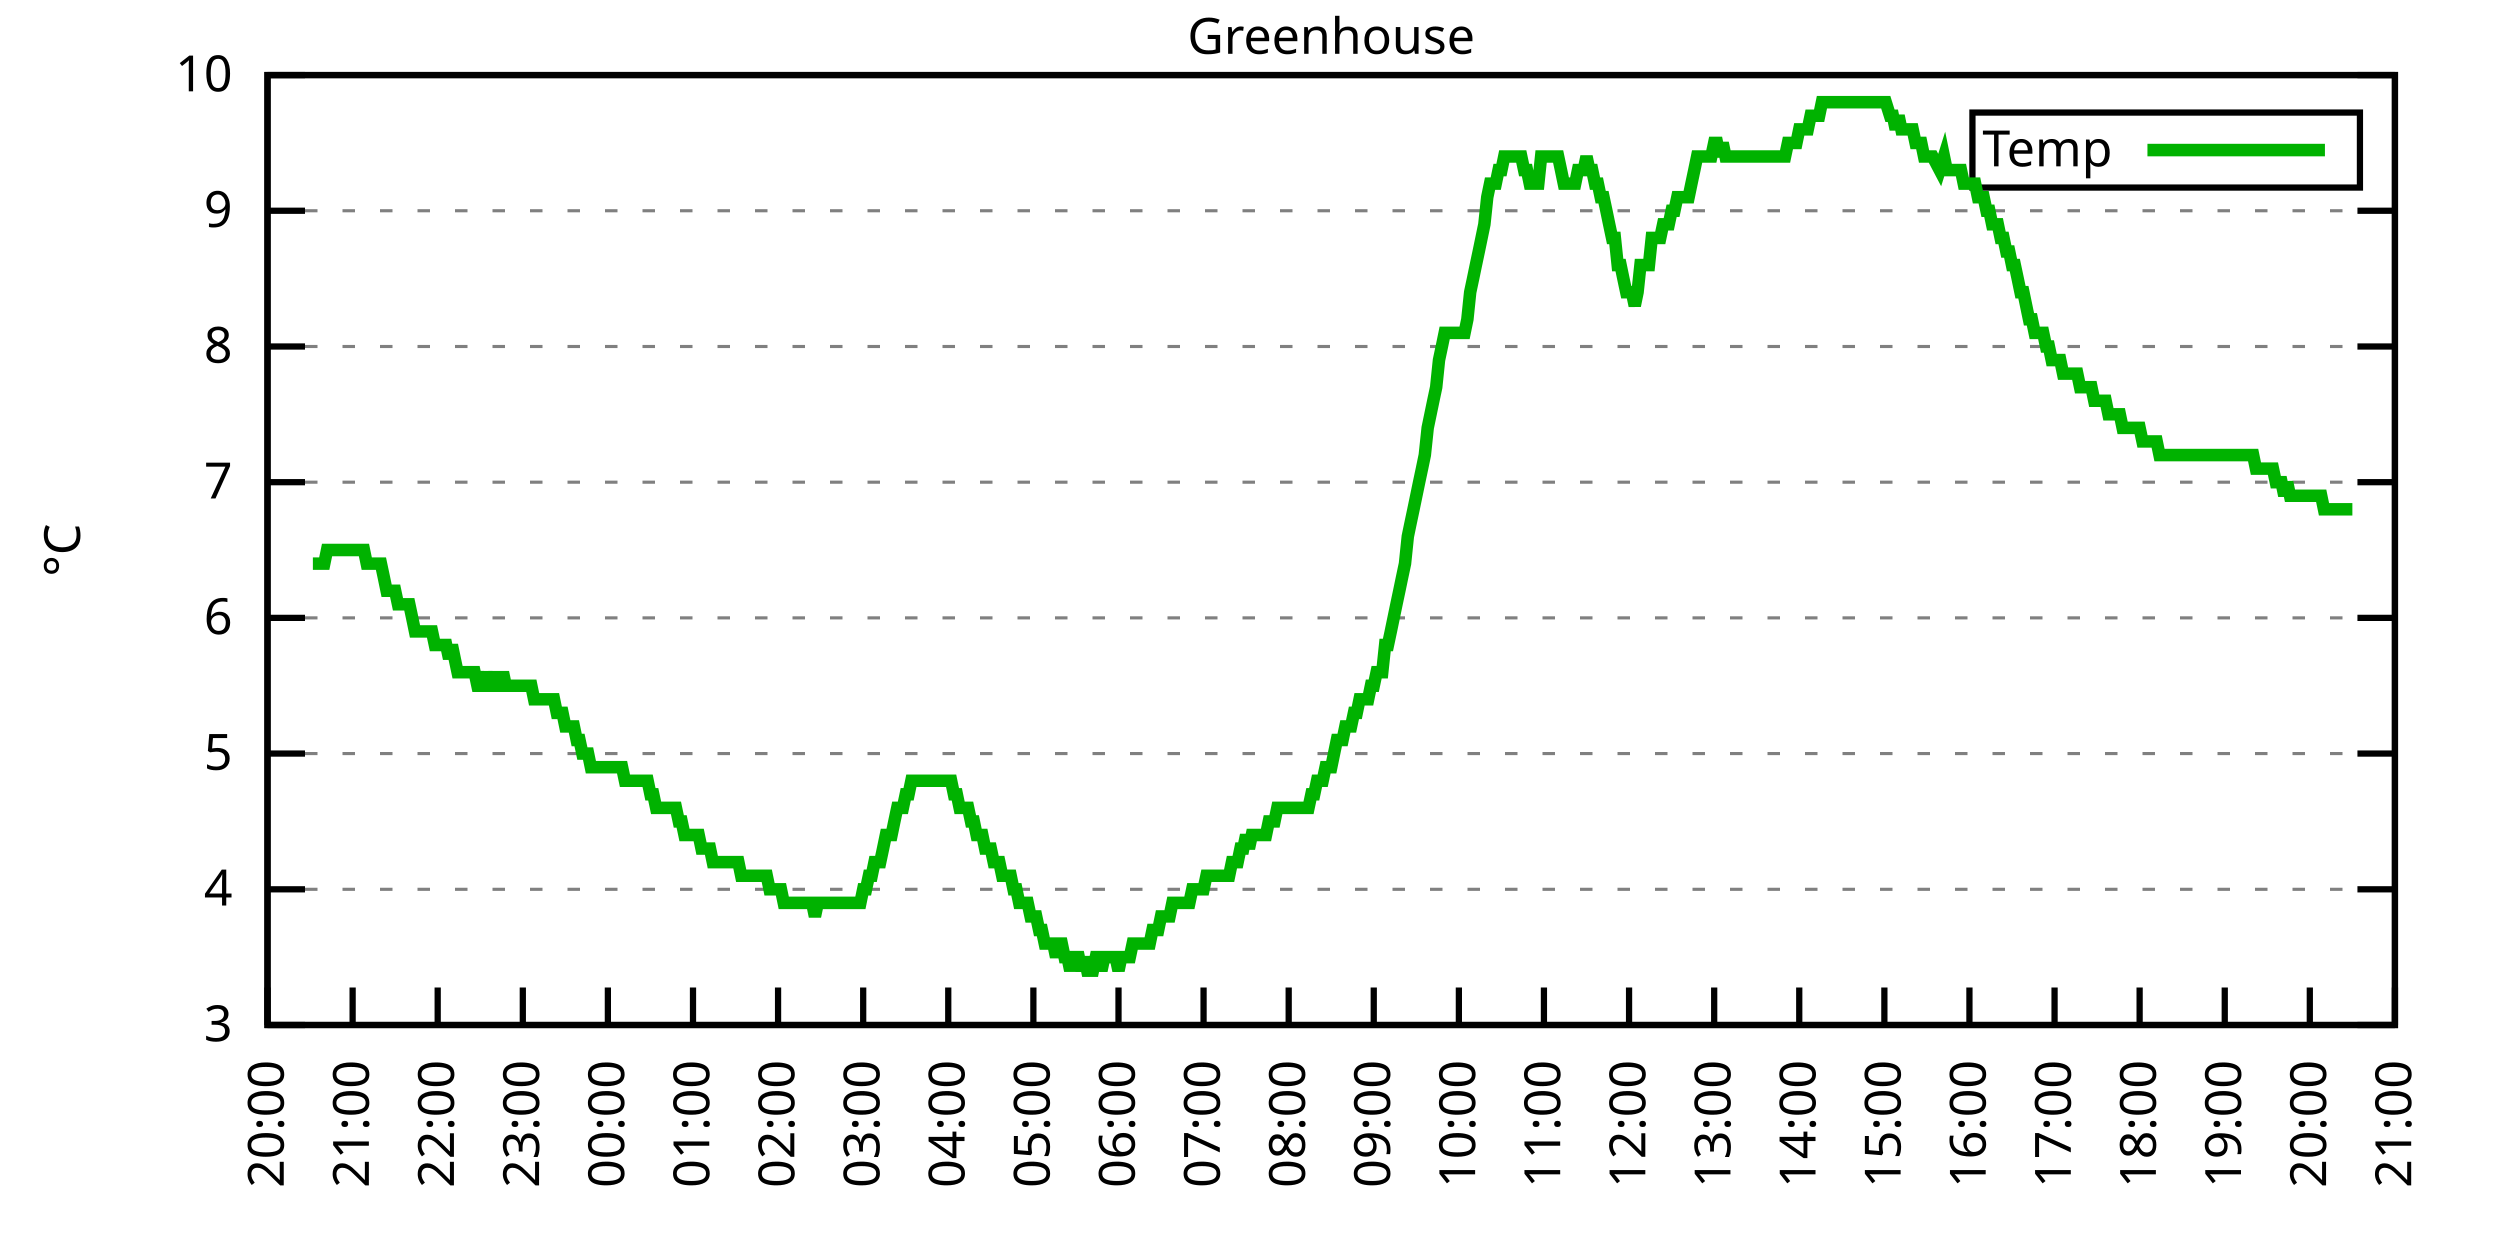
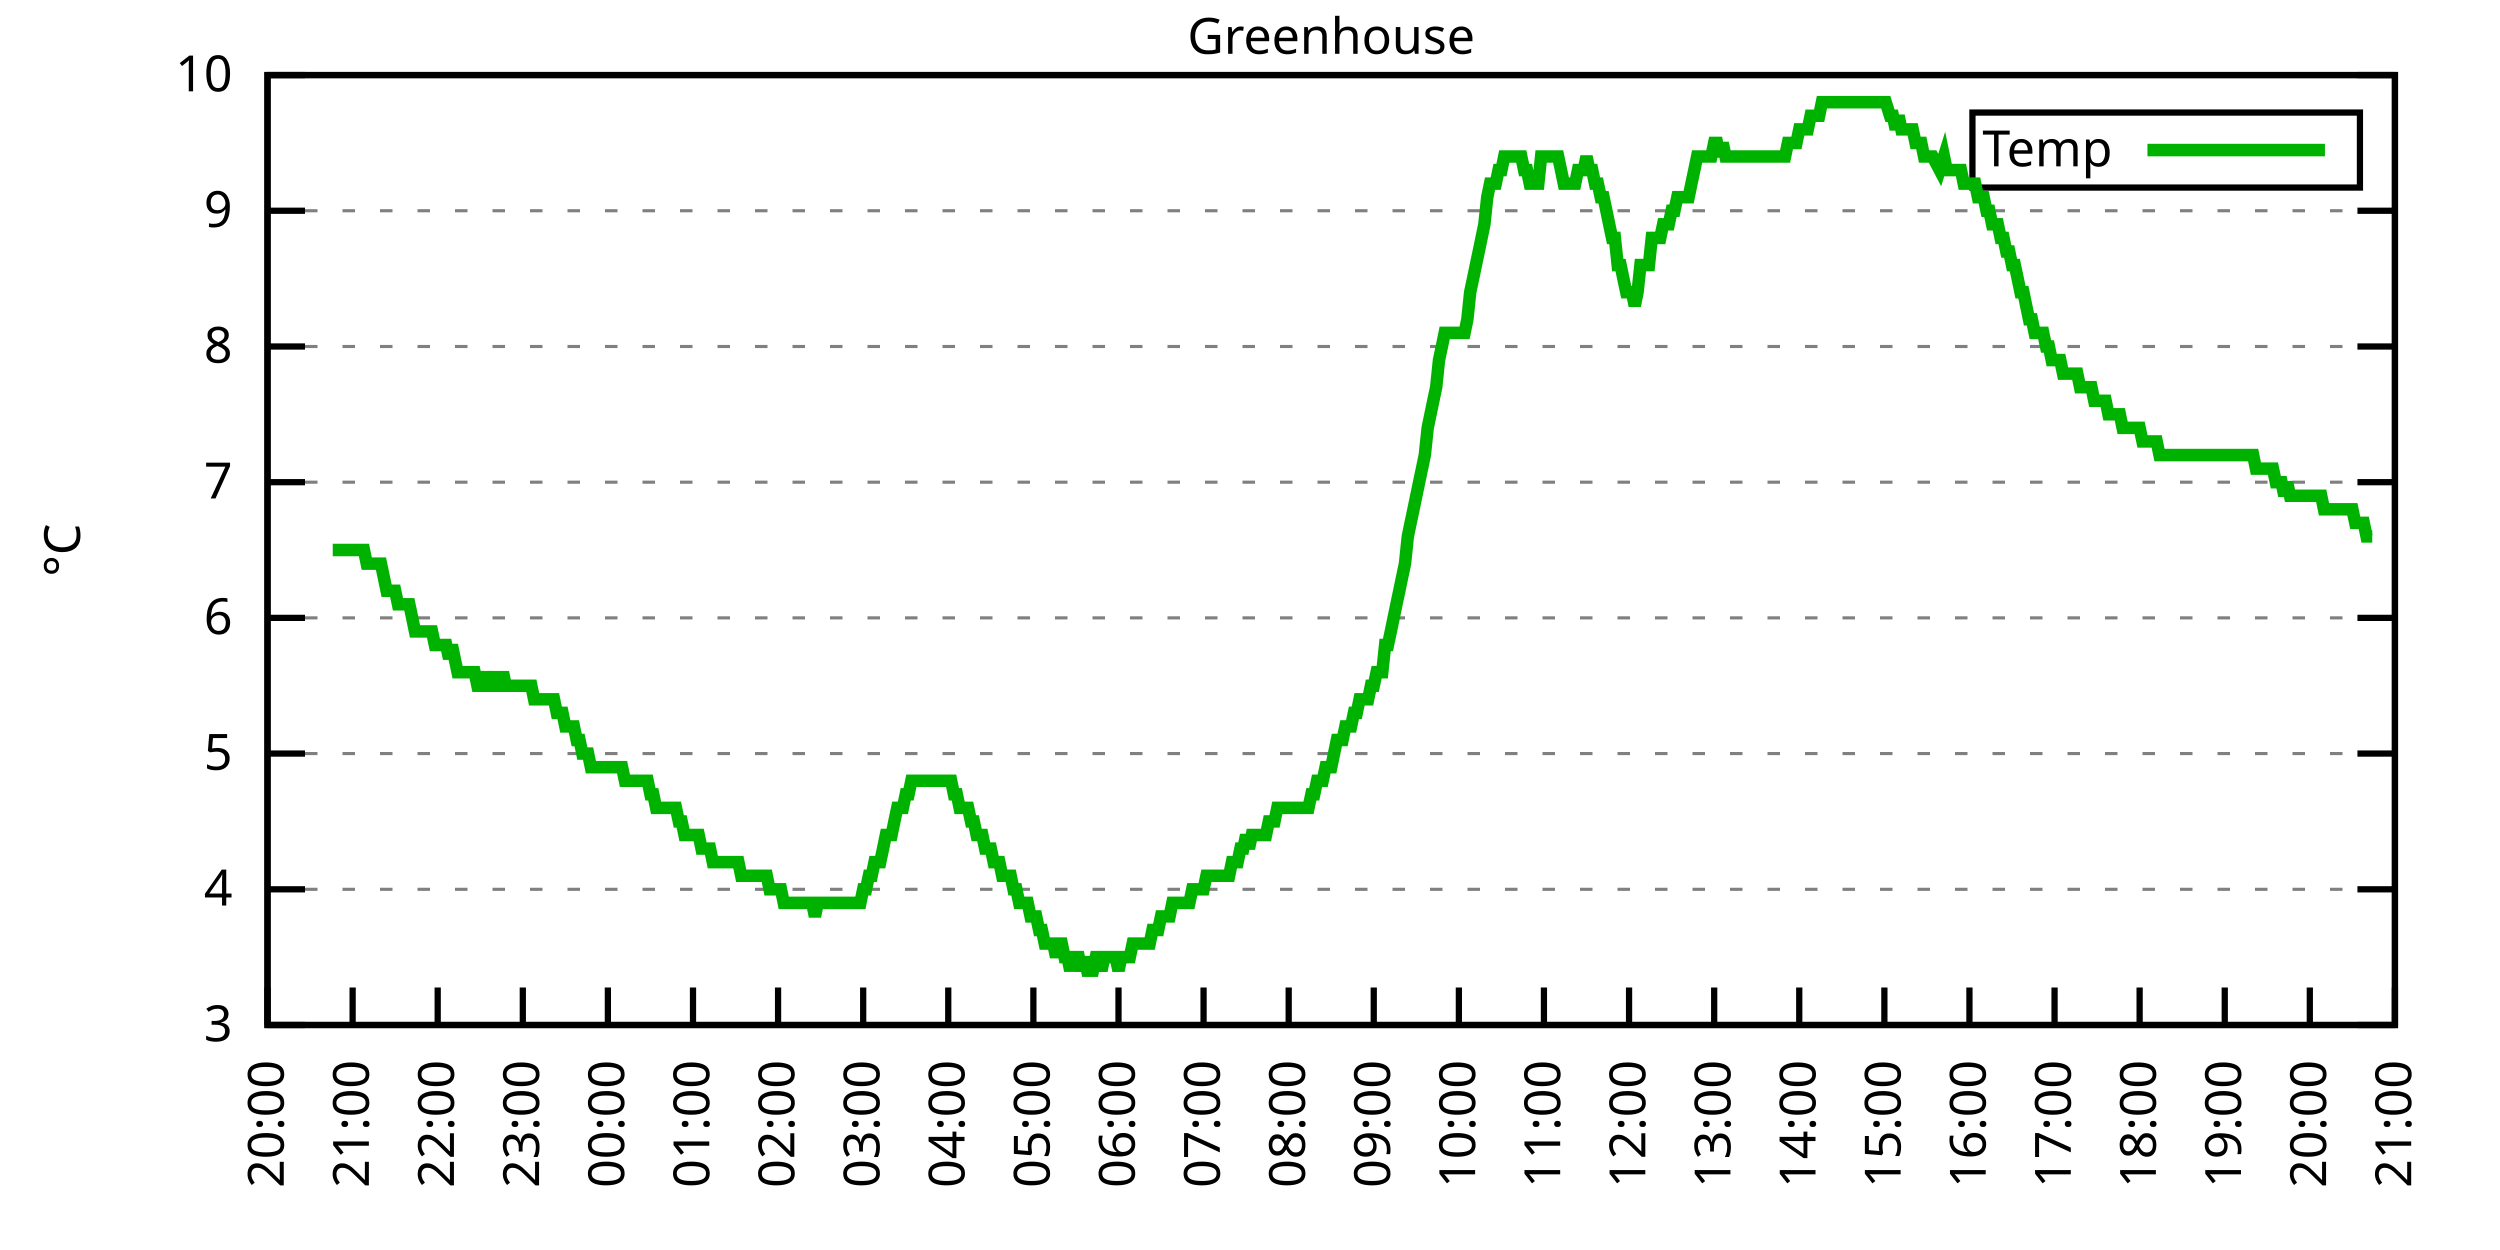
<svg xmlns="http://www.w3.org/2000/svg" xmlns:xlink="http://www.w3.org/1999/xlink" width="400" height="200" viewBox="0 0 400 200">
  <g id="gnuplot_canvas">
    <rect x="0" y="0" width="400" height="200" fill="none" />
    <defs>
      <circle id="gpDot" r="0.5" stroke-width="0.5" stroke="currentColor" />
      <path id="gpPt0" stroke-width="0.333" stroke="currentColor" d="M-1,0 h2 M0,-1 v2" />
      <path id="gpPt1" stroke-width="0.333" stroke="currentColor" d="M-1,-1 L1,1 M1,-1 L-1,1" />
      <path id="gpPt2" stroke-width="0.333" stroke="currentColor" d="M-1,0 L1,0 M0,-1 L0,1 M-1,-1 L1,1 M-1,1 L1,-1" />
      <rect id="gpPt3" stroke-width="0.333" stroke="currentColor" x="-1" y="-1" width="2" height="2" />
      <rect id="gpPt4" stroke-width="0.333" stroke="currentColor" fill="currentColor" x="-1" y="-1" width="2" height="2" />
      <circle id="gpPt5" stroke-width="0.333" stroke="currentColor" cx="0" cy="0" r="1" />
      <use xlink:href="#gpPt5" id="gpPt6" fill="currentColor" stroke="none" />
      <path id="gpPt7" stroke-width="0.333" stroke="currentColor" d="M0,-1.33 L-1.33,0.67 L1.33,0.67 z" />
      <use xlink:href="#gpPt7" id="gpPt8" fill="currentColor" stroke="none" />
      <use xlink:href="#gpPt7" id="gpPt9" stroke="currentColor" transform="rotate(180)" />
      <use xlink:href="#gpPt9" id="gpPt10" fill="currentColor" stroke="none" />
      <use xlink:href="#gpPt3" id="gpPt11" stroke="currentColor" transform="rotate(45)" />
      <use xlink:href="#gpPt11" id="gpPt12" fill="currentColor" stroke="none" />
      <path id="gpPt13" stroke-width="0.333" stroke="currentColor" d="M0,1.330 L1.265,0.411 L0.782,-1.067 L-0.782,-1.076 L-1.265,0.411 z" />
      <use xlink:href="#gpPt13" id="gpPt14" fill="currentColor" stroke="none" />
      <filter id="textbox" filterUnits="objectBoundingBox" x="0" y="0" height="1" width="1">
        <feFlood flood-color="white" flood-opacity="1" result="bgnd" />
        <feComposite in="SourceGraphic" in2="bgnd" operator="atop" />
      </filter>
      <filter id="greybox" filterUnits="objectBoundingBox" x="0" y="0" height="1" width="1">
        <feFlood flood-color="lightgrey" flood-opacity="1" result="grey" />
        <feComposite in="SourceGraphic" in2="grey" operator="atop" />
      </filter>
    </defs>
    <g fill="none" color="white" stroke="currentColor" stroke-width="1.00" stroke-linecap="butt" stroke-linejoin="miter">
</g>
    <g fill="none" color="black" stroke="currentColor" stroke-width="1.00" stroke-linecap="butt" stroke-linejoin="miter">
      <g stroke="none" shape-rendering="crispEdges">
        <polygon fill="rgb(255, 255, 255)" points="42.80,164.00 383.18,164.00 383.18,12.02 42.80,12.02 " />
      </g>
    </g>
    <g fill="none" color="black" stroke="currentColor" stroke-width="1.00" stroke-linecap="butt" stroke-linejoin="miter">
</g>
    <g fill="none" color="black" stroke="black" stroke-width="0.50" stroke-linecap="butt" stroke-linejoin="miter">
</g>
    <g fill="none" color="gray" stroke="currentColor" stroke-width="0.50" stroke-linecap="butt" stroke-linejoin="miter">
      <path stroke="gray" stroke-dasharray="2,4" class="gridline" d="M42.80,164.00 L383.19,164.00  " />
    </g>
    <g fill="none" color="gray" stroke="gray" stroke-width="1.00" stroke-linecap="butt" stroke-linejoin="miter">
</g>
    <g fill="none" color="black" stroke="currentColor" stroke-width="1.00" stroke-linecap="butt" stroke-linejoin="miter">
      <path stroke="black" d="M42.80,164.00 L48.80,164.00 M383.19,164.00 L377.19,164.00  " />
      <g transform="translate(37.20,166.60)" stroke="none" fill="black" font-family="Sans" font-size="8.00" text-anchor="end">
        <text>
          <tspan font-family="Sans"> 3</tspan>
        </text>
      </g>
    </g>
    <g fill="none" color="black" stroke="currentColor" stroke-width="1.00" stroke-linecap="butt" stroke-linejoin="miter">
</g>
    <g fill="none" color="black" stroke="black" stroke-width="0.50" stroke-linecap="butt" stroke-linejoin="miter">
</g>
    <g fill="none" color="gray" stroke="currentColor" stroke-width="0.50" stroke-linecap="butt" stroke-linejoin="miter">
      <path stroke="gray" stroke-dasharray="2,4" class="gridline" d="M42.80,142.29 L383.19,142.29  " />
    </g>
    <g fill="none" color="gray" stroke="gray" stroke-width="1.00" stroke-linecap="butt" stroke-linejoin="miter">
</g>
    <g fill="none" color="black" stroke="currentColor" stroke-width="1.00" stroke-linecap="butt" stroke-linejoin="miter">
      <path stroke="black" d="M42.80,142.29 L48.80,142.29 M383.19,142.29 L377.19,142.29  " />
      <g transform="translate(37.20,144.89)" stroke="none" fill="black" font-family="Sans" font-size="8.00" text-anchor="end">
        <text>
          <tspan font-family="Sans"> 4</tspan>
        </text>
      </g>
    </g>
    <g fill="none" color="black" stroke="currentColor" stroke-width="1.00" stroke-linecap="butt" stroke-linejoin="miter">
</g>
    <g fill="none" color="black" stroke="black" stroke-width="0.50" stroke-linecap="butt" stroke-linejoin="miter">
</g>
    <g fill="none" color="gray" stroke="currentColor" stroke-width="0.50" stroke-linecap="butt" stroke-linejoin="miter">
      <path stroke="gray" stroke-dasharray="2,4" class="gridline" d="M42.80,120.57 L383.19,120.57  " />
    </g>
    <g fill="none" color="gray" stroke="gray" stroke-width="1.00" stroke-linecap="butt" stroke-linejoin="miter">
</g>
    <g fill="none" color="black" stroke="currentColor" stroke-width="1.00" stroke-linecap="butt" stroke-linejoin="miter">
      <path stroke="black" d="M42.80,120.57 L48.80,120.57 M383.19,120.57 L377.19,120.57  " />
      <g transform="translate(37.20,123.17)" stroke="none" fill="black" font-family="Sans" font-size="8.00" text-anchor="end">
        <text>
          <tspan font-family="Sans"> 5</tspan>
        </text>
      </g>
    </g>
    <g fill="none" color="black" stroke="currentColor" stroke-width="1.00" stroke-linecap="butt" stroke-linejoin="miter">
</g>
    <g fill="none" color="black" stroke="black" stroke-width="0.50" stroke-linecap="butt" stroke-linejoin="miter">
</g>
    <g fill="none" color="gray" stroke="currentColor" stroke-width="0.50" stroke-linecap="butt" stroke-linejoin="miter">
      <path stroke="gray" stroke-dasharray="2,4" class="gridline" d="M42.80,98.86 L383.19,98.86  " />
    </g>
    <g fill="none" color="gray" stroke="gray" stroke-width="1.00" stroke-linecap="butt" stroke-linejoin="miter">
</g>
    <g fill="none" color="black" stroke="currentColor" stroke-width="1.00" stroke-linecap="butt" stroke-linejoin="miter">
      <path stroke="black" d="M42.80,98.86 L48.80,98.86 M383.19,98.86 L377.19,98.86  " />
      <g transform="translate(37.20,101.46)" stroke="none" fill="black" font-family="Sans" font-size="8.00" text-anchor="end">
        <text>
          <tspan font-family="Sans"> 6</tspan>
        </text>
      </g>
    </g>
    <g fill="none" color="black" stroke="currentColor" stroke-width="1.00" stroke-linecap="butt" stroke-linejoin="miter">
</g>
    <g fill="none" color="black" stroke="black" stroke-width="0.50" stroke-linecap="butt" stroke-linejoin="miter">
</g>
    <g fill="none" color="gray" stroke="currentColor" stroke-width="0.50" stroke-linecap="butt" stroke-linejoin="miter">
      <path stroke="gray" stroke-dasharray="2,4" class="gridline" d="M42.80,77.15 L383.19,77.15  " />
    </g>
    <g fill="none" color="gray" stroke="gray" stroke-width="1.00" stroke-linecap="butt" stroke-linejoin="miter">
</g>
    <g fill="none" color="black" stroke="currentColor" stroke-width="1.00" stroke-linecap="butt" stroke-linejoin="miter">
      <path stroke="black" d="M42.80,77.15 L48.80,77.15 M383.19,77.15 L377.19,77.15  " />
      <g transform="translate(37.20,79.75)" stroke="none" fill="black" font-family="Sans" font-size="8.00" text-anchor="end">
        <text>
          <tspan font-family="Sans"> 7</tspan>
        </text>
      </g>
    </g>
    <g fill="none" color="black" stroke="currentColor" stroke-width="1.00" stroke-linecap="butt" stroke-linejoin="miter">
</g>
    <g fill="none" color="black" stroke="black" stroke-width="0.50" stroke-linecap="butt" stroke-linejoin="miter">
</g>
    <g fill="none" color="gray" stroke="currentColor" stroke-width="0.50" stroke-linecap="butt" stroke-linejoin="miter">
      <path stroke="gray" stroke-dasharray="2,4" class="gridline" d="M42.80,55.44 L383.19,55.44  " />
    </g>
    <g fill="none" color="gray" stroke="gray" stroke-width="1.00" stroke-linecap="butt" stroke-linejoin="miter">
</g>
    <g fill="none" color="black" stroke="currentColor" stroke-width="1.00" stroke-linecap="butt" stroke-linejoin="miter">
      <path stroke="black" d="M42.80,55.44 L48.80,55.44 M383.19,55.44 L377.19,55.44  " />
      <g transform="translate(37.20,58.04)" stroke="none" fill="black" font-family="Sans" font-size="8.00" text-anchor="end">
        <text>
          <tspan font-family="Sans"> 8</tspan>
        </text>
      </g>
    </g>
    <g fill="none" color="black" stroke="currentColor" stroke-width="1.00" stroke-linecap="butt" stroke-linejoin="miter">
</g>
    <g fill="none" color="black" stroke="black" stroke-width="0.50" stroke-linecap="butt" stroke-linejoin="miter">
</g>
    <g fill="none" color="gray" stroke="currentColor" stroke-width="0.50" stroke-linecap="butt" stroke-linejoin="miter">
      <path stroke="gray" stroke-dasharray="2,4" class="gridline" d="M42.80,33.72 L383.19,33.72  " />
    </g>
    <g fill="none" color="gray" stroke="gray" stroke-width="1.00" stroke-linecap="butt" stroke-linejoin="miter">
</g>
    <g fill="none" color="black" stroke="currentColor" stroke-width="1.00" stroke-linecap="butt" stroke-linejoin="miter">
      <path stroke="black" d="M42.80,33.72 L48.80,33.72 M383.19,33.72 L377.19,33.72  " />
      <g transform="translate(37.20,36.32)" stroke="none" fill="black" font-family="Sans" font-size="8.00" text-anchor="end">
        <text>
          <tspan font-family="Sans"> 9</tspan>
        </text>
      </g>
    </g>
    <g fill="none" color="black" stroke="currentColor" stroke-width="1.00" stroke-linecap="butt" stroke-linejoin="miter">
</g>
    <g fill="none" color="black" stroke="black" stroke-width="0.50" stroke-linecap="butt" stroke-linejoin="miter">
</g>
    <g fill="none" color="gray" stroke="currentColor" stroke-width="0.50" stroke-linecap="butt" stroke-linejoin="miter">
      <path stroke="gray" stroke-dasharray="2,4" class="gridline" d="M42.80,12.01 L383.19,12.01  " />
    </g>
    <g fill="none" color="gray" stroke="gray" stroke-width="1.00" stroke-linecap="butt" stroke-linejoin="miter">
</g>
    <g fill="none" color="black" stroke="currentColor" stroke-width="1.00" stroke-linecap="butt" stroke-linejoin="miter">
      <path stroke="black" d="M42.80,12.01 L48.80,12.01 M383.19,12.01 L377.19,12.01  " />
      <g transform="translate(37.20,14.61)" stroke="none" fill="black" font-family="Sans" font-size="8.00" text-anchor="end">
        <text>
          <tspan font-family="Sans"> 10</tspan>
        </text>
      </g>
    </g>
    <g fill="none" color="black" stroke="currentColor" stroke-width="1.00" stroke-linecap="butt" stroke-linejoin="miter">
      <path stroke="black" d="M42.80,164.00 L42.80,158.00  " />
      <g transform="translate(45.40,169.60) rotate(270.00)" stroke="none" fill="black" font-family="Sans" font-size="8.00" text-anchor="end">
        <text>
          <tspan font-family="Sans">20:00</tspan>
        </text>
      </g>
    </g>
    <g fill="none" color="black" stroke="currentColor" stroke-width="1.00" stroke-linecap="butt" stroke-linejoin="miter">
      <path stroke="black" d="M56.42,164.00 L56.42,158.00  " />
      <g transform="translate(59.02,169.60) rotate(270.00)" stroke="none" fill="black" font-family="Sans" font-size="8.00" text-anchor="end">
        <text>
          <tspan font-family="Sans">21:00</tspan>
        </text>
      </g>
    </g>
    <g fill="none" color="black" stroke="currentColor" stroke-width="1.00" stroke-linecap="butt" stroke-linejoin="miter">
      <path stroke="black" d="M70.03,164.00 L70.03,158.00  " />
      <g transform="translate(72.63,169.60) rotate(270.00)" stroke="none" fill="black" font-family="Sans" font-size="8.00" text-anchor="end">
        <text>
          <tspan font-family="Sans">22:00</tspan>
        </text>
      </g>
    </g>
    <g fill="none" color="black" stroke="currentColor" stroke-width="1.00" stroke-linecap="butt" stroke-linejoin="miter">
      <path stroke="black" d="M83.65,164.00 L83.65,158.00  " />
      <g transform="translate(86.25,169.60) rotate(270.00)" stroke="none" fill="black" font-family="Sans" font-size="8.00" text-anchor="end">
        <text>
          <tspan font-family="Sans">23:00</tspan>
        </text>
      </g>
    </g>
    <g fill="none" color="black" stroke="currentColor" stroke-width="1.00" stroke-linecap="butt" stroke-linejoin="miter">
      <path stroke="black" d="M97.26,164.00 L97.26,158.00  " />
      <g transform="translate(99.86,169.60) rotate(270.00)" stroke="none" fill="black" font-family="Sans" font-size="8.00" text-anchor="end">
        <text>
          <tspan font-family="Sans">00:00</tspan>
        </text>
      </g>
    </g>
    <g fill="none" color="black" stroke="currentColor" stroke-width="1.00" stroke-linecap="butt" stroke-linejoin="miter">
      <path stroke="black" d="M110.88,164.00 L110.88,158.00  " />
      <g transform="translate(113.48,169.60) rotate(270.00)" stroke="none" fill="black" font-family="Sans" font-size="8.00" text-anchor="end">
        <text>
          <tspan font-family="Sans">01:00</tspan>
        </text>
      </g>
    </g>
    <g fill="none" color="black" stroke="currentColor" stroke-width="1.00" stroke-linecap="butt" stroke-linejoin="miter">
      <path stroke="black" d="M124.49,164.00 L124.49,158.00  " />
      <g transform="translate(127.09,169.60) rotate(270.00)" stroke="none" fill="black" font-family="Sans" font-size="8.00" text-anchor="end">
        <text>
          <tspan font-family="Sans">02:00</tspan>
        </text>
      </g>
    </g>
    <g fill="none" color="black" stroke="currentColor" stroke-width="1.00" stroke-linecap="butt" stroke-linejoin="miter">
      <path stroke="black" d="M138.11,164.00 L138.11,158.00  " />
      <g transform="translate(140.71,169.60) rotate(270.00)" stroke="none" fill="black" font-family="Sans" font-size="8.00" text-anchor="end">
        <text>
          <tspan font-family="Sans">03:00</tspan>
        </text>
      </g>
    </g>
    <g fill="none" color="black" stroke="currentColor" stroke-width="1.00" stroke-linecap="butt" stroke-linejoin="miter">
      <path stroke="black" d="M151.72,164.00 L151.72,158.00  " />
      <g transform="translate(154.32,169.60) rotate(270.00)" stroke="none" fill="black" font-family="Sans" font-size="8.00" text-anchor="end">
        <text>
          <tspan font-family="Sans">04:00</tspan>
        </text>
      </g>
    </g>
    <g fill="none" color="black" stroke="currentColor" stroke-width="1.00" stroke-linecap="butt" stroke-linejoin="miter">
      <path stroke="black" d="M165.34,164.00 L165.34,158.00  " />
      <g transform="translate(167.94,169.60) rotate(270.00)" stroke="none" fill="black" font-family="Sans" font-size="8.00" text-anchor="end">
        <text>
          <tspan font-family="Sans">05:00</tspan>
        </text>
      </g>
    </g>
    <g fill="none" color="black" stroke="currentColor" stroke-width="1.00" stroke-linecap="butt" stroke-linejoin="miter">
      <path stroke="black" d="M178.96,164.00 L178.96,158.00  " />
      <g transform="translate(181.56,169.60) rotate(270.00)" stroke="none" fill="black" font-family="Sans" font-size="8.00" text-anchor="end">
        <text>
          <tspan font-family="Sans">06:00</tspan>
        </text>
      </g>
    </g>
    <g fill="none" color="black" stroke="currentColor" stroke-width="1.00" stroke-linecap="butt" stroke-linejoin="miter">
      <path stroke="black" d="M192.57,164.00 L192.57,158.00  " />
      <g transform="translate(195.17,169.60) rotate(270.00)" stroke="none" fill="black" font-family="Sans" font-size="8.00" text-anchor="end">
        <text>
          <tspan font-family="Sans">07:00</tspan>
        </text>
      </g>
    </g>
    <g fill="none" color="black" stroke="currentColor" stroke-width="1.00" stroke-linecap="butt" stroke-linejoin="miter">
      <path stroke="black" d="M206.19,164.00 L206.19,158.00  " />
      <g transform="translate(208.79,169.60) rotate(270.00)" stroke="none" fill="black" font-family="Sans" font-size="8.00" text-anchor="end">
        <text>
          <tspan font-family="Sans">08:00</tspan>
        </text>
      </g>
    </g>
    <g fill="none" color="black" stroke="currentColor" stroke-width="1.00" stroke-linecap="butt" stroke-linejoin="miter">
      <path stroke="black" d="M219.80,164.00 L219.80,158.00  " />
      <g transform="translate(222.40,169.60) rotate(270.00)" stroke="none" fill="black" font-family="Sans" font-size="8.00" text-anchor="end">
        <text>
          <tspan font-family="Sans">09:00</tspan>
        </text>
      </g>
    </g>
    <g fill="none" color="black" stroke="currentColor" stroke-width="1.00" stroke-linecap="butt" stroke-linejoin="miter">
      <path stroke="black" d="M233.42,164.00 L233.42,158.00  " />
      <g transform="translate(236.02,169.60) rotate(270.00)" stroke="none" fill="black" font-family="Sans" font-size="8.00" text-anchor="end">
        <text>
          <tspan font-family="Sans">10:00</tspan>
        </text>
      </g>
    </g>
    <g fill="none" color="black" stroke="currentColor" stroke-width="1.00" stroke-linecap="butt" stroke-linejoin="miter">
      <path stroke="black" d="M247.03,164.00 L247.03,158.00  " />
      <g transform="translate(249.63,169.60) rotate(270.00)" stroke="none" fill="black" font-family="Sans" font-size="8.00" text-anchor="end">
        <text>
          <tspan font-family="Sans">11:00</tspan>
        </text>
      </g>
    </g>
    <g fill="none" color="black" stroke="currentColor" stroke-width="1.00" stroke-linecap="butt" stroke-linejoin="miter">
      <path stroke="black" d="M260.65,164.00 L260.65,158.00  " />
      <g transform="translate(263.25,169.60) rotate(270.00)" stroke="none" fill="black" font-family="Sans" font-size="8.00" text-anchor="end">
        <text>
          <tspan font-family="Sans">12:00</tspan>
        </text>
      </g>
    </g>
    <g fill="none" color="black" stroke="currentColor" stroke-width="1.00" stroke-linecap="butt" stroke-linejoin="miter">
      <path stroke="black" d="M274.27,164.00 L274.27,158.00  " />
      <g transform="translate(276.87,169.60) rotate(270.00)" stroke="none" fill="black" font-family="Sans" font-size="8.00" text-anchor="end">
        <text>
          <tspan font-family="Sans">13:00</tspan>
        </text>
      </g>
    </g>
    <g fill="none" color="black" stroke="currentColor" stroke-width="1.00" stroke-linecap="butt" stroke-linejoin="miter">
      <path stroke="black" d="M287.88,164.00 L287.88,158.00  " />
      <g transform="translate(290.48,169.60) rotate(270.00)" stroke="none" fill="black" font-family="Sans" font-size="8.00" text-anchor="end">
        <text>
          <tspan font-family="Sans">14:00</tspan>
        </text>
      </g>
    </g>
    <g fill="none" color="black" stroke="currentColor" stroke-width="1.00" stroke-linecap="butt" stroke-linejoin="miter">
      <path stroke="black" d="M301.50,164.00 L301.50,158.00  " />
      <g transform="translate(304.10,169.60) rotate(270.00)" stroke="none" fill="black" font-family="Sans" font-size="8.00" text-anchor="end">
        <text>
          <tspan font-family="Sans">15:00</tspan>
        </text>
      </g>
    </g>
    <g fill="none" color="black" stroke="currentColor" stroke-width="1.00" stroke-linecap="butt" stroke-linejoin="miter">
      <path stroke="black" d="M315.11,164.00 L315.11,158.00  " />
      <g transform="translate(317.71,169.60) rotate(270.00)" stroke="none" fill="black" font-family="Sans" font-size="8.00" text-anchor="end">
        <text>
          <tspan font-family="Sans">16:00</tspan>
        </text>
      </g>
    </g>
    <g fill="none" color="black" stroke="currentColor" stroke-width="1.00" stroke-linecap="butt" stroke-linejoin="miter">
      <path stroke="black" d="M328.73,164.00 L328.73,158.00  " />
      <g transform="translate(331.33,169.60) rotate(270.00)" stroke="none" fill="black" font-family="Sans" font-size="8.00" text-anchor="end">
        <text>
          <tspan font-family="Sans">17:00</tspan>
        </text>
      </g>
    </g>
    <g fill="none" color="black" stroke="currentColor" stroke-width="1.00" stroke-linecap="butt" stroke-linejoin="miter">
      <path stroke="black" d="M342.34,164.00 L342.34,158.00  " />
      <g transform="translate(344.94,169.60) rotate(270.00)" stroke="none" fill="black" font-family="Sans" font-size="8.00" text-anchor="end">
        <text>
          <tspan font-family="Sans">18:00</tspan>
        </text>
      </g>
    </g>
    <g fill="none" color="black" stroke="currentColor" stroke-width="1.00" stroke-linecap="butt" stroke-linejoin="miter">
      <path stroke="black" d="M355.96,164.00 L355.96,158.00  " />
      <g transform="translate(358.56,169.60) rotate(270.00)" stroke="none" fill="black" font-family="Sans" font-size="8.00" text-anchor="end">
        <text>
          <tspan font-family="Sans">19:00</tspan>
        </text>
      </g>
    </g>
    <g fill="none" color="black" stroke="currentColor" stroke-width="1.00" stroke-linecap="butt" stroke-linejoin="miter">
      <path stroke="black" d="M369.57,164.00 L369.57,158.00  " />
      <g transform="translate(372.17,169.60) rotate(270.00)" stroke="none" fill="black" font-family="Sans" font-size="8.00" text-anchor="end">
        <text>
          <tspan font-family="Sans">20:00</tspan>
        </text>
      </g>
    </g>
    <g fill="none" color="black" stroke="currentColor" stroke-width="1.00" stroke-linecap="butt" stroke-linejoin="miter">
      <path stroke="black" d="M383.19,164.00 L383.19,158.00  " />
      <g transform="translate(385.79,169.60) rotate(270.00)" stroke="none" fill="black" font-family="Sans" font-size="8.00" text-anchor="end">
        <text>
          <tspan font-family="Sans">21:00</tspan>
        </text>
      </g>
    </g>
    <g fill="none" color="black" stroke="currentColor" stroke-width="1.00" stroke-linecap="butt" stroke-linejoin="miter">
</g>
    <g fill="none" color="black" stroke="currentColor" stroke-width="1.00" stroke-linecap="butt" stroke-linejoin="miter">
      <path stroke="black" d="M42.80,12.01 L42.80,164.00 L383.19,164.00 L383.19,12.01 L42.80,12.01 Z  " />
    </g>
    <g fill="none" color="black" stroke="currentColor" stroke-width="1.00" stroke-linecap="butt" stroke-linejoin="miter">
</g>
    <g fill="none" color="black" stroke="currentColor" stroke-width="1.00" stroke-linecap="butt" stroke-linejoin="miter">
      <path stroke="black" d="M315.59,30.01 L315.59,18.01 L377.59,18.01 L377.59,30.01 L315.59,30.01 Z  " />
    </g>
    <g id="Greenhouse_plot_1">
      <g fill="none" color="white" stroke="black" stroke-width="2.00" stroke-linecap="butt" stroke-linejoin="miter">
</g>
      <g fill="none" color="black" stroke="currentColor" stroke-width="2.00" stroke-linecap="butt" stroke-linejoin="miter">
        <g transform="translate(337.99,26.61)" stroke="none" fill="black" font-family="Sans" font-size="8.00" text-anchor="end">
          <text>
            <tspan font-family="Sans">Temp</tspan>
          </text>
        </g>
      </g>
      <g fill="none" color="black" stroke="currentColor" stroke-width="2.00" stroke-linecap="butt" stroke-linejoin="miter">
-         <path stroke="rgb(  0, 178,   0)" d="M343.59,24.01 L371.99,24.01 M50.06,90.18 L50.52,90.18 L50.97,90.18 L51.42,90.18 L51.88,90.18 L52.33,88.00   L52.78,88.00 L53.24,88.00 L53.69,88.00 L54.15,88.00 L54.60,88.00 L55.05,88.00 L55.51,88.00 L55.96,88.00   L56.42,88.00 L56.87,88.00 L57.32,88.00 L57.78,88.00 L58.23,88.00 L58.68,90.18 L59.14,90.18 L59.59,90.18   L60.05,90.18 L60.50,90.18 L60.95,90.18 L61.41,92.35 L61.86,94.52 L62.32,94.52 L62.77,94.52 L63.22,94.52   L63.68,96.69 L64.13,96.69 L64.58,96.69 L65.04,96.69 L65.49,96.69 L65.95,98.86 L66.40,101.03 L66.85,101.03   L67.31,101.03 L67.76,101.03 L68.22,101.03 L68.67,101.03 L69.12,101.03 L69.58,103.20 L70.03,103.20 L70.49,103.20   L70.94,103.20 L71.39,103.20 L71.85,105.38 L72.30,103.20 L72.75,105.38 L73.21,107.55 L73.66,107.55 L74.12,107.55   L74.57,107.55 L75.02,107.55 L75.48,107.55 L75.93,107.55 L76.39,109.72 L76.84,109.72 L77.29,109.72 L77.75,107.55   L78.20,109.72 L78.65,109.72 L79.11,107.55 L79.56,109.72 L80.02,109.72 L80.47,107.55 L80.92,109.72 L81.38,109.72   L81.83,109.72 L82.29,109.72 L82.74,109.72 L83.19,109.72 L83.65,109.72 L84.10,109.72 L84.55,109.72 L85.01,109.72   L85.46,111.89 L85.92,111.89 L86.37,111.89 L86.82,111.89 L87.28,111.89 L87.73,111.89 L88.19,111.89 L88.64,111.89   L89.09,114.06 L89.55,114.06 L90.00,114.06 L90.45,116.23 L90.91,116.23 L91.36,116.23 L91.82,116.23 L92.27,118.40   L92.72,118.40 L93.18,120.57 L93.63,120.57 L94.09,120.57 L94.54,122.75 L94.99,122.75 L95.45,122.75 L95.90,122.75   L96.35,122.75 L96.81,122.75 L97.26,122.75 L97.72,122.75 L98.17,122.75 L98.62,122.75 L99.08,122.75 L99.53,122.75   L99.99,124.92 L100.44,124.92 L100.89,124.92 L101.35,124.92 L101.80,124.92 L102.25,124.92 L102.71,124.92 L103.16,124.92   L103.62,124.92 L104.07,127.09 L104.52,127.09 L104.98,129.26 L105.43,129.26 L105.89,129.26 L106.34,129.26 L106.79,129.26   L107.25,129.26 L107.70,129.26 L108.15,129.26 L108.61,131.43 L109.06,131.43 L109.52,133.60 L109.97,133.60 L110.42,133.60   L110.88,133.60 L111.33,133.60 L111.79,133.60 L112.24,135.77 L112.69,135.77 L113.15,135.77 L113.60,135.77 L114.05,137.94   L114.51,137.94 L114.96,137.94 L115.42,137.94 L115.87,137.94 L116.32,137.94 L116.78,137.94 L117.23,137.94 L117.69,137.94   L118.14,137.94 L118.59,140.12 L119.05,140.12 L119.50,140.12 L119.96,140.12 L120.41,140.12 L120.86,140.12 L121.32,140.12   L121.77,140.12 L122.22,140.12 L122.68,140.12 L123.13,142.29 L123.59,142.29 L124.04,142.29 L124.49,142.29 L124.95,142.29   L125.40,144.46 L125.86,144.46 L126.31,144.46 L126.76,144.46 L127.22,144.46 L127.67,144.46 L128.12,144.46 L128.58,144.46   L129.03,144.46 L129.49,144.46 L129.94,144.46 L130.39,146.63 L130.85,144.46 L131.30,144.46 L131.76,144.46 L132.21,144.46   L132.66,144.46 L133.12,144.46 L133.57,144.46 L134.02,144.46 L134.48,144.46 L134.93,144.46 L135.39,144.46 L135.84,144.46   L136.29,144.46 L136.75,144.46 L137.20,144.46 L137.66,144.46 L138.11,142.29 L138.56,142.29 L139.02,140.12 L139.47,140.12   L139.92,137.94 L140.38,137.94 L140.83,137.94 L141.29,135.77 L141.74,133.60 L142.19,133.60 L142.65,133.60 L143.10,131.43   L143.56,129.26 L144.01,129.26 L144.46,129.26 L144.92,127.09 L145.37,127.09 L145.82,124.92 L146.28,124.92 L146.73,124.92   L147.19,124.92 L147.64,124.92 L148.09,124.92 L148.55,124.92 L149.00,124.92 L149.46,124.92 L149.91,124.92 L150.36,124.92   L150.82,124.92 L151.27,124.92 L151.72,124.92 L152.18,124.92 L152.63,127.09 L153.09,127.09 L153.54,129.26 L153.99,129.26   L154.45,129.26 L154.90,129.26 L155.36,131.43 L155.81,131.43 L156.26,133.60 L156.72,133.60 L157.17,133.60 L157.62,135.77   L158.08,135.77 L158.53,135.77 L158.99,137.94 L159.44,137.94 L159.89,137.94 L160.35,140.12 L160.80,140.12 L161.26,140.12   L161.71,140.12 L162.16,142.29 L162.62,142.29 L163.07,144.46 L163.52,144.46 L163.98,144.46 L164.43,144.46 L164.89,146.63   L165.34,146.63 L165.79,146.63 L166.25,148.80 L166.70,148.80 L167.16,150.97 L167.61,150.97 L168.06,150.97 L168.52,150.97   L168.97,153.14 L169.43,150.97 L169.88,150.97 L170.33,153.14 L170.79,153.14 L171.24,155.31 L171.69,153.14 L172.15,153.14   L172.60,153.14 L173.06,155.31 L173.51,153.14 L173.96,155.31 L174.42,155.31 L174.87,155.31 L175.33,153.14 L175.78,153.14   L176.23,155.31 L176.69,153.14 L177.14,153.14 L177.59,153.14 L178.05,153.14 L178.50,153.14 L178.96,155.31 L179.41,153.14   L179.86,153.14 L180.32,153.14 L180.77,153.14 L181.23,150.97 L181.68,150.97 L182.13,150.97 L182.59,150.97 L183.04,150.97   L183.49,150.97 L183.95,150.97 L184.40,148.80 L184.86,148.80 L185.31,148.80 L185.76,146.63 L186.22,146.63 L186.67,146.63   L187.13,146.63 L187.58,144.46 L188.03,144.46 L188.49,144.46 L188.94,144.46 L189.39,144.46 L189.85,144.46 L190.30,144.46   L190.76,142.29 L191.21,142.29 L191.66,142.29 L192.12,142.29 L192.57,142.29 L193.03,140.12 L193.48,140.12 L193.93,140.12   L194.39,140.12 L194.84,140.12 L195.29,140.12 L195.75,140.12 L196.20,140.12 L196.66,140.12 L197.11,137.94 L197.56,137.94   L198.02,137.94 L198.47,135.77 L198.93,135.77 L199.38,133.60 L199.83,135.77 L200.29,133.60 L200.74,133.60 L201.19,133.60   L201.65,133.60 L202.10,133.60 L202.56,133.60 L203.01,131.43 L203.46,131.43 L203.92,131.43 L204.37,129.26 L204.83,129.26   L205.28,129.26 L205.73,129.26 L206.19,129.26 L206.64,129.26 L207.09,129.26 L207.55,129.26 L208.00,129.26 L208.46,129.26   L208.91,129.26 L209.36,129.26 L209.82,127.09 L210.27,127.09 L210.73,124.92 L211.18,124.92 L211.63,124.92 L212.09,122.75   L212.54,122.75 L213.00,122.75 L213.45,120.57 L213.90,118.40 L214.36,118.40 L214.81,118.40 L215.26,116.23 L215.72,116.23   L216.17,116.23 L216.63,114.06 L217.08,114.06 L217.53,111.89 L217.99,111.89 L218.44,111.89 L218.90,111.89 L219.35,109.72   L219.80,109.72 L220.26,107.55 L220.71,107.55 L221.16,107.55 L221.62,103.20 L222.07,103.20 L222.53,101.03 L222.98,98.86   L223.43,96.69 L223.89,94.52 L224.34,92.35 L224.80,90.18 L225.25,85.83 L225.70,83.66 L226.16,81.49 L226.61,79.32   L227.06,77.15 L227.52,74.98 L227.97,72.81 L228.43,68.46 L228.88,66.29 L229.33,64.12 L229.79,61.95 L230.24,57.61   L230.70,55.44 L231.15,53.26 L231.60,53.26 L232.06,53.26 L232.51,53.26 L232.96,53.26 L233.42,53.26 L233.87,53.26   L234.33,53.26 L234.78,51.09 L235.23,46.75 L235.69,44.58 L236.14,42.41 L236.60,40.24 L237.05,38.07 L237.50,35.89   L237.96,31.55 L238.41,29.38 L238.86,29.38 L239.32,29.38 L239.77,27.21 L240.23,27.21 L240.68,25.04 L241.13,25.04   L241.59,25.04 L242.04,25.04 L242.50,25.04 L242.95,25.04 L243.40,25.04 L243.86,27.21 L244.31,27.21 L244.76,29.38   L245.22,29.38 L245.67,29.38 L246.13,29.38 L246.58,25.04 L247.03,25.04 L247.49,25.04 L247.94,25.04 L248.40,25.04   L248.85,25.04 L249.30,25.04 L249.76,27.21 L250.21,29.38 L250.66,29.38 L251.12,29.38 L251.57,29.38 L252.03,29.38   L252.48,27.21 L252.93,27.21 L253.39,27.21 L253.84,25.04 L254.30,27.21 L254.75,27.21 L255.20,29.38 L255.66,29.38   L256.11,31.55 L256.56,31.55 L257.02,33.72 L257.47,35.89 L257.93,38.07 L258.38,38.07 L258.83,42.41 L259.29,42.41   L259.74,44.58 L260.20,46.75 L260.65,46.75 L261.10,46.75 L261.56,48.92 L262.01,46.75 L262.47,42.41 L262.92,42.41   L263.37,42.41 L263.83,42.41 L264.28,38.07 L264.73,38.07 L265.19,38.07 L265.64,38.07 L266.10,35.89 L266.55,35.89   L267.00,35.89 L267.46,33.72 L267.91,33.72 L268.37,31.55 L268.82,31.55 L269.27,31.55 L269.73,31.55 L270.18,31.55   L270.63,29.38 L271.09,27.21 L271.54,25.04 L272.00,25.04 L272.45,25.04 L272.90,25.04 L273.36,25.04 L273.81,25.04   L274.27,22.87 L274.72,22.87 L275.17,25.04 L275.63,22.87 L276.08,25.04 L276.53,25.04 L276.99,25.04 L277.44,25.04   L277.90,25.04 L278.35,25.04 L278.80,25.04 L279.26,25.04 L279.71,25.04 L280.17,25.04 L280.62,25.04 L281.07,25.04   L281.53,25.04 L281.98,25.04 L282.43,25.04 L282.89,25.04 L283.34,25.04 L283.80,25.04 L284.25,25.04 L284.70,25.04   L285.16,25.04 L285.61,25.04 L286.07,22.87 L286.52,22.87 L286.97,22.87 L287.43,22.87 L287.88,20.70 L288.33,20.70   L288.79,20.70 L289.24,20.70 L289.70,18.52 L290.15,18.52 L290.60,18.52 L291.06,18.52 L291.51,16.35 L291.97,16.35   L292.42,16.35 L292.87,16.35 L293.33,16.35 L293.78,16.35 L294.23,16.35 L294.69,16.35 L295.14,16.35 L295.60,16.35   L296.05,16.35 L296.50,16.35 L296.96,16.35 L297.87,16.35 L298.32,16.35 L298.77,16.35 L299.23,16.35 L301.04,16.35   L301.72,16.35 L302.40,18.52 L302.86,18.52 L303.31,20.70 L303.77,18.52 L304.22,20.70 L304.67,20.70 L305.13,20.70   L305.58,20.70 L306.03,20.70 L306.49,22.87 L306.94,22.87 L307.40,22.87 L307.85,25.04 L308.30,25.04 L308.76,25.04   L309.21,25.04 L310.35,27.21 L311.03,25.04 L311.48,27.21 L311.94,27.21 L312.39,27.21 L312.84,27.21 L313.30,27.21   L313.75,27.21 L314.20,29.38 L314.66,29.38 L315.11,29.38 L315.57,29.38 L316.02,29.38 L316.47,31.55 L316.93,31.55   L317.38,31.55 L317.84,33.72 L318.29,33.72 L318.74,35.89 L319.20,35.89 L319.65,35.89 L320.10,38.07 L320.56,38.07   L321.01,40.24 L321.47,40.24 L321.92,42.41 L322.37,42.41 L322.83,44.58 L323.28,46.75 L323.74,46.75 L324.19,48.92   L324.64,51.09 L325.10,51.09 L325.55,53.26 L326.00,53.26 L326.46,53.26 L326.91,53.26 L327.37,55.44 L327.82,55.44   L328.27,57.61 L328.73,57.61 L329.18,57.61 L329.64,57.61 L330.09,59.78 L330.54,59.78 L331.00,59.78 L331.45,59.78   L331.90,59.78 L332.36,59.78 L332.81,61.95 L333.27,61.95 L333.72,61.95 L334.17,61.95 L334.63,61.95 L335.08,64.12   L335.54,64.12 L335.99,64.12 L336.44,64.12 L336.90,64.12 L337.35,66.29 L337.80,66.29 L338.26,66.29 L338.71,66.29   L339.17,66.29 L339.62,68.46 L340.07,68.46 L340.53,68.46 L340.98,68.46 L341.44,68.46 L341.89,68.46 L342.34,68.46   L342.80,70.63 L343.25,70.63 L343.70,70.63 L344.16,70.63 L344.61,70.63 L345.07,70.63 L345.52,72.81 L345.97,72.81   L346.43,72.81 L346.88,72.81 L347.34,72.81 L347.79,72.81 L348.24,72.81 L348.70,72.81 L349.15,72.81 L349.60,72.81   L350.06,72.81 L350.51,72.81 L350.97,72.81 L351.42,72.81 L351.87,72.81 L352.33,72.81 L352.78,72.81 L353.24,72.81   L353.69,72.81 L354.14,72.81 L354.60,72.81 L355.05,72.81 L355.50,72.81 L355.96,72.81 L356.41,72.81 L356.87,72.81   L357.32,72.81 L357.77,72.81 L358.23,72.81 L358.68,72.81 L359.14,72.81 L359.59,72.81 L360.04,72.81 L360.50,72.81   L360.95,74.98 L361.41,74.98 L361.86,74.98 L362.31,74.98 L362.77,74.98 L363.22,74.98 L363.67,74.98 L364.13,77.15   L364.58,77.15 L365.04,77.15 L365.49,79.32 L365.94,77.15 L366.40,79.32 L366.85,79.32 L367.31,79.32 L367.76,79.32   L368.21,79.32 L368.67,79.32 L369.12,79.32 L369.57,79.32 L370.03,79.32 L370.48,79.32 L370.94,79.32 L371.39,79.32   L371.84,81.49 L372.30,81.49 L372.75,81.49 L373.21,81.49 L373.66,81.49 L374.11,81.49 L374.57,81.49 L375.02,81.49   L375.47,81.49 L375.93,81.49 L376.38,81.49  " />
+         <path stroke="rgb(  0, 178,   0)" d="M343.59,24.01 L371.99,24.01 M53.24,88.00 L53.69,88.00 L54.15,88.00 L54.60,88.00 L55.05,88.00 L55.51,88.00   L55.96,88.00 L56.42,88.00 L56.87,88.00 L57.32,88.00 L57.78,88.00 L58.23,88.00 L58.68,90.18 L59.14,90.18   L59.59,90.18 L60.05,90.18 L60.50,90.18 L60.95,90.18 L61.41,92.35 L61.86,94.52 L62.32,94.52 L62.77,94.52   L63.22,94.52 L63.68,96.69 L64.13,96.69 L64.58,96.69 L65.04,96.69 L65.49,96.69 L65.95,98.86 L66.40,101.03   L66.85,101.03 L67.31,101.03 L67.76,101.03 L68.22,101.03 L68.67,101.03 L69.12,101.03 L69.58,103.20 L70.03,103.20   L70.49,103.20 L70.94,103.20 L71.39,103.20 L71.85,105.38 L72.30,103.20 L72.75,105.38 L73.21,107.55 L73.66,107.55   L74.12,107.55 L74.57,107.55 L75.02,107.55 L75.48,107.55 L75.93,107.55 L76.39,109.72 L76.84,109.72 L77.29,109.72   L77.75,107.55 L78.20,109.72 L78.65,109.72 L79.11,107.55 L79.56,109.72 L80.02,109.72 L80.47,107.55 L80.92,109.72   L81.38,109.72 L81.83,109.72 L82.29,109.72 L82.74,109.72 L83.19,109.72 L83.65,109.72 L84.10,109.72 L84.55,109.72   L85.01,109.72 L85.46,111.89 L85.92,111.89 L86.37,111.89 L86.82,111.89 L87.28,111.89 L87.73,111.89 L88.19,111.89   L88.64,111.89 L89.09,114.06 L89.55,114.06 L90.00,114.06 L90.45,116.23 L90.91,116.23 L91.36,116.23 L91.82,116.23   L92.27,118.40 L92.72,118.40 L93.18,120.57 L93.63,120.57 L94.09,120.57 L94.54,122.75 L94.99,122.75 L95.45,122.75   L95.90,122.75 L96.35,122.75 L96.81,122.75 L97.26,122.75 L97.72,122.75 L98.17,122.75 L98.62,122.75 L99.08,122.75   L99.53,122.75 L99.99,124.92 L100.44,124.92 L100.89,124.92 L101.35,124.92 L101.80,124.92 L102.25,124.92 L102.71,124.92   L103.16,124.92 L103.62,124.92 L104.07,127.09 L104.52,127.09 L104.98,129.26 L105.43,129.26 L105.89,129.26 L106.34,129.26   L106.79,129.26 L107.25,129.26 L107.70,129.26 L108.15,129.26 L108.61,131.43 L109.06,131.43 L109.52,133.60 L109.97,133.60   L110.42,133.60 L110.88,133.60 L111.33,133.60 L111.79,133.60 L112.24,135.77 L112.69,135.77 L113.15,135.77 L113.60,135.77   L114.05,137.94 L114.51,137.94 L114.96,137.94 L115.42,137.94 L115.87,137.94 L116.32,137.94 L116.78,137.94 L117.23,137.94   L117.69,137.94 L118.14,137.94 L118.59,140.12 L119.05,140.12 L119.50,140.12 L119.96,140.12 L120.41,140.12 L120.86,140.12   L121.32,140.12 L121.77,140.12 L122.22,140.12 L122.68,140.12 L123.13,142.29 L123.59,142.29 L124.04,142.29 L124.49,142.29   L124.95,142.29 L125.40,144.46 L125.86,144.46 L126.31,144.46 L126.76,144.46 L127.22,144.46 L127.67,144.46 L128.12,144.46   L128.58,144.46 L129.03,144.46 L129.49,144.46 L129.94,144.46 L130.39,146.63 L130.85,144.46 L131.30,144.46 L131.76,144.46   L132.21,144.46 L132.66,144.46 L133.12,144.46 L133.57,144.46 L134.02,144.46 L134.48,144.46 L134.93,144.46 L135.39,144.46   L135.84,144.46 L136.29,144.46 L136.75,144.46 L137.20,144.46 L137.66,144.46 L138.11,142.29 L138.56,142.29 L139.02,140.12   L139.47,140.12 L139.92,137.94 L140.38,137.94 L140.83,137.94 L141.29,135.77 L141.74,133.60 L142.19,133.60 L142.65,133.60   L143.10,131.43 L143.56,129.26 L144.01,129.26 L144.46,129.26 L144.92,127.09 L145.37,127.09 L145.82,124.92 L146.28,124.92   L146.73,124.92 L147.19,124.92 L147.64,124.92 L148.09,124.92 L148.55,124.92 L149.00,124.92 L149.46,124.92 L149.91,124.92   L150.36,124.92 L150.82,124.92 L151.27,124.92 L151.72,124.92 L152.18,124.92 L152.63,127.09 L153.09,127.09 L153.54,129.26   L153.99,129.26 L154.45,129.26 L154.90,129.26 L155.36,131.43 L155.81,131.43 L156.26,133.60 L156.72,133.60 L157.17,133.60   L157.62,135.77 L158.08,135.77 L158.53,135.77 L158.99,137.94 L159.44,137.94 L159.89,137.94 L160.35,140.12 L160.80,140.12   L161.26,140.12 L161.71,140.12 L162.16,142.29 L162.62,142.29 L163.07,144.46 L163.52,144.46 L163.98,144.46 L164.43,144.46   L164.89,146.63 L165.34,146.63 L165.79,146.63 L166.25,148.80 L166.70,148.80 L167.16,150.97 L167.61,150.97 L168.06,150.97   L168.52,150.97 L168.97,153.14 L169.43,150.97 L169.88,150.97 L170.33,153.14 L170.79,153.14 L171.24,155.31 L171.69,153.14   L172.15,153.14 L172.60,153.14 L173.06,155.31 L173.51,153.14 L173.96,155.31 L174.42,155.31 L174.87,155.31 L175.33,153.14   L175.78,153.14 L176.23,155.31 L176.69,153.14 L177.14,153.14 L177.59,153.14 L178.05,153.14 L178.50,153.14 L178.96,155.31   L179.41,153.14 L179.86,153.14 L180.32,153.14 L180.77,153.14 L181.23,150.97 L181.68,150.97 L182.13,150.97 L182.59,150.97   L183.04,150.97 L183.49,150.97 L183.95,150.97 L184.40,148.80 L184.86,148.80 L185.31,148.80 L185.76,146.63 L186.22,146.63   L186.67,146.63 L187.13,146.63 L187.58,144.46 L188.03,144.46 L188.49,144.46 L188.94,144.46 L189.39,144.46 L189.85,144.46   L190.30,144.46 L190.76,142.29 L191.21,142.29 L191.66,142.29 L192.12,142.29 L192.57,142.29 L193.03,140.12 L193.48,140.12   L193.93,140.12 L194.39,140.12 L194.84,140.12 L195.29,140.12 L195.75,140.12 L196.20,140.12 L196.66,140.12 L197.11,137.94   L197.56,137.94 L198.02,137.94 L198.47,135.77 L198.93,135.77 L199.38,133.60 L199.83,135.77 L200.29,133.60 L200.74,133.60   L201.19,133.60 L201.65,133.60 L202.10,133.60 L202.56,133.60 L203.01,131.43 L203.46,131.43 L203.92,131.43 L204.37,129.26   L204.83,129.26 L205.28,129.26 L205.73,129.26 L206.19,129.26 L206.64,129.26 L207.09,129.26 L207.55,129.26 L208.00,129.26   L208.46,129.26 L208.91,129.26 L209.36,129.26 L209.82,127.09 L210.27,127.09 L210.73,124.92 L211.18,124.92 L211.63,124.92   L212.09,122.75 L212.54,122.75 L213.00,122.75 L213.45,120.57 L213.90,118.40 L214.36,118.40 L214.81,118.40 L215.26,116.23   L215.72,116.23 L216.17,116.23 L216.63,114.06 L217.08,114.06 L217.53,111.89 L217.99,111.89 L218.44,111.89 L218.90,111.89   L219.35,109.72 L219.80,109.72 L220.26,107.55 L220.71,107.55 L221.16,107.55 L221.62,103.20 L222.07,103.20 L222.53,101.03   L222.98,98.86 L223.43,96.69 L223.89,94.52 L224.34,92.35 L224.80,90.18 L225.25,85.83 L225.70,83.66 L226.16,81.49   L226.61,79.32 L227.06,77.15 L227.52,74.98 L227.97,72.81 L228.43,68.46 L228.88,66.29 L229.33,64.12 L229.79,61.95   L230.24,57.61 L230.70,55.44 L231.15,53.26 L231.60,53.26 L232.06,53.26 L232.51,53.26 L232.96,53.26 L233.42,53.26   L233.87,53.26 L234.33,53.26 L234.78,51.09 L235.23,46.75 L235.69,44.58 L236.14,42.41 L236.60,40.24 L237.05,38.07   L237.50,35.89 L237.96,31.55 L238.41,29.38 L238.86,29.38 L239.32,29.38 L239.77,27.21 L240.23,27.21 L240.68,25.04   L241.13,25.04 L241.59,25.04 L242.04,25.04 L242.50,25.04 L242.95,25.04 L243.40,25.04 L243.86,27.21 L244.31,27.21   L244.76,29.38 L245.22,29.38 L245.67,29.38 L246.13,29.38 L246.58,25.04 L247.03,25.04 L247.49,25.04 L247.94,25.04   L248.40,25.04 L248.85,25.04 L249.30,25.04 L249.76,27.21 L250.21,29.38 L250.66,29.38 L251.12,29.38 L251.57,29.38   L252.03,29.38 L252.48,27.21 L252.93,27.21 L253.39,27.21 L253.84,25.04 L254.30,27.21 L254.75,27.21 L255.20,29.38   L255.66,29.38 L256.11,31.55 L256.56,31.55 L257.02,33.72 L257.47,35.89 L257.93,38.07 L258.38,38.07 L258.83,42.41   L259.29,42.41 L259.74,44.58 L260.20,46.75 L260.65,46.75 L261.10,46.75 L261.56,48.92 L262.01,46.75 L262.47,42.41   L262.92,42.41 L263.37,42.41 L263.83,42.41 L264.28,38.07 L264.73,38.07 L265.19,38.07 L265.64,38.07 L266.10,35.89   L266.55,35.89 L267.00,35.89 L267.46,33.72 L267.91,33.72 L268.37,31.55 L268.82,31.55 L269.27,31.55 L269.73,31.55   L270.18,31.55 L270.63,29.38 L271.09,27.21 L271.54,25.04 L272.00,25.04 L272.45,25.04 L272.90,25.04 L273.36,25.04   L273.81,25.04 L274.27,22.87 L274.72,22.87 L275.17,25.04 L275.63,22.87 L276.08,25.04 L276.53,25.04 L276.99,25.04   L277.44,25.04 L277.90,25.04 L278.35,25.04 L278.80,25.04 L279.26,25.04 L279.71,25.04 L280.17,25.04 L280.62,25.04   L281.07,25.04 L281.53,25.04 L281.98,25.04 L282.43,25.04 L282.89,25.04 L283.34,25.04 L283.80,25.04 L284.25,25.04   L284.70,25.04 L285.16,25.04 L285.61,25.04 L286.07,22.87 L286.52,22.87 L286.97,22.87 L287.43,22.87 L287.88,20.70   L288.33,20.70 L288.79,20.70 L289.24,20.70 L289.70,18.52 L290.15,18.52 L290.60,18.52 L291.06,18.52 L291.51,16.35   L291.97,16.35 L292.42,16.35 L292.87,16.35 L293.33,16.35 L293.78,16.35 L294.23,16.35 L294.69,16.35 L295.14,16.35   L295.60,16.35 L296.05,16.35 L296.50,16.35 L296.96,16.35 L297.87,16.35 L298.32,16.35 L298.77,16.35 L299.23,16.35   L301.04,16.35 L301.72,16.35 L302.40,18.52 L302.86,18.52 L303.31,20.70 L303.77,18.52 L304.22,20.70 L304.67,20.70   L305.13,20.70 L305.58,20.70 L306.03,20.70 L306.49,22.87 L306.94,22.87 L307.40,22.87 L307.85,25.04 L308.30,25.04   L308.76,25.04 L309.21,25.04 L310.35,27.21 L311.03,25.04 L311.48,27.21 L311.94,27.21 L312.39,27.21 L312.84,27.21   L313.30,27.21 L313.75,27.21 L314.20,29.38 L314.66,29.38 L315.11,29.38 L315.57,29.38 L316.02,29.38 L316.47,31.55   L316.93,31.55 L317.38,31.55 L317.84,33.72 L318.29,33.72 L318.74,35.89 L319.20,35.89 L319.65,35.89 L320.10,38.07   L320.56,38.07 L321.01,40.24 L321.47,40.24 L321.92,42.41 L322.37,42.41 L322.83,44.58 L323.28,46.75 L323.74,46.75   L324.19,48.92 L324.64,51.09 L325.10,51.09 L325.55,53.26 L326.00,53.26 L326.46,53.26 L326.91,53.26 L327.37,55.44   L327.82,55.44 L328.27,57.61 L328.73,57.61 L329.18,57.61 L329.64,57.61 L330.09,59.78 L330.54,59.78 L331.00,59.78   L331.45,59.78 L331.90,59.78 L332.36,59.78 L332.81,61.95 L333.27,61.95 L333.72,61.95 L334.17,61.95 L334.63,61.95   L335.08,64.12 L335.54,64.12 L335.99,64.12 L336.44,64.12 L336.90,64.12 L337.35,66.29 L337.80,66.29 L338.26,66.29   L338.71,66.29 L339.17,66.29 L339.62,68.46 L340.07,68.46 L340.53,68.46 L340.98,68.46 L341.44,68.46 L341.89,68.46   L342.34,68.46 L342.80,70.63 L343.25,70.63 L343.70,70.63 L344.16,70.63 L344.61,70.63 L345.07,70.63 L345.52,72.81   L345.97,72.81 L346.43,72.81 L346.88,72.81 L347.34,72.81 L347.79,72.81 L348.24,72.81 L348.70,72.81 L349.15,72.81   L349.60,72.81 L350.06,72.81 L350.51,72.81 L350.97,72.81 L351.42,72.81 L351.87,72.81 L352.33,72.81 L352.78,72.81   L353.24,72.81 L353.69,72.81 L354.14,72.81 L354.60,72.81 L355.05,72.81 L355.50,72.81 L355.96,72.81 L356.41,72.81   L356.87,72.81 L357.32,72.81 L357.77,72.81 L358.23,72.81 L358.68,72.81 L359.14,72.81 L359.59,72.81 L360.04,72.81   L360.50,72.81 L360.95,74.98 L361.41,74.98 L361.86,74.98 L362.31,74.98 L362.77,74.98 L363.22,74.98 L363.67,74.98   L364.13,77.15 L364.58,77.15 L365.04,77.15 L365.49,79.32 L365.94,77.15 L366.40,79.32 L366.85,79.32 L367.31,79.32   L367.76,79.32 L368.21,79.32 L368.67,79.32 L369.12,79.32 L369.57,79.32 L370.03,79.32 L370.48,79.32 L370.94,79.32   L371.39,79.32 L371.84,81.49 L372.30,81.49 L372.75,81.49 L373.21,81.49 L373.66,81.49 L374.11,81.49 L374.57,81.49   L375.02,81.49 L375.47,81.49 L375.93,81.49 L376.38,81.49 L376.84,83.66 L377.29,83.66 L377.74,83.66 L378.20,83.66   L378.65,85.83 L379.11,85.83 L379.56,85.83  " />
      </g>
    </g>
    <g fill="none" color="black" stroke="currentColor" stroke-width="2.00" stroke-linecap="butt" stroke-linejoin="miter">
</g>
    <g fill="none" color="black" stroke="black" stroke-width="1.00" stroke-linecap="butt" stroke-linejoin="miter">
</g>
    <g fill="none" color="black" stroke="currentColor" stroke-width="1.00" stroke-linecap="butt" stroke-linejoin="miter">
      <path stroke="black" d="M42.80,12.01 L42.80,164.00 L383.19,164.00 L383.19,12.01 L42.80,12.01 Z  " />
      <g transform="translate(12.80,88.01) rotate(270.00)" stroke="none" fill="black" font-family="Sans" font-size="8.00" text-anchor="middle">
        <text>
          <tspan font-family="Sans">°C</tspan>
        </text>
      </g>
    </g>
    <g fill="none" color="black" stroke="currentColor" stroke-width="1.00" stroke-linecap="butt" stroke-linejoin="miter">
</g>
    <g fill="none" color="black" stroke="currentColor" stroke-width="1.00" stroke-linecap="butt" stroke-linejoin="miter">
      <g transform="translate(212.99,8.61)" stroke="none" fill="black" font-family="Sans" font-size="8.00" text-anchor="middle">
        <text>
          <tspan font-family="Sans">Greenhouse</tspan>
        </text>
      </g>
    </g>
    <g fill="none" color="black" stroke="currentColor" stroke-width="1.00" stroke-linecap="butt" stroke-linejoin="miter">
</g>
  </g>
</svg>
